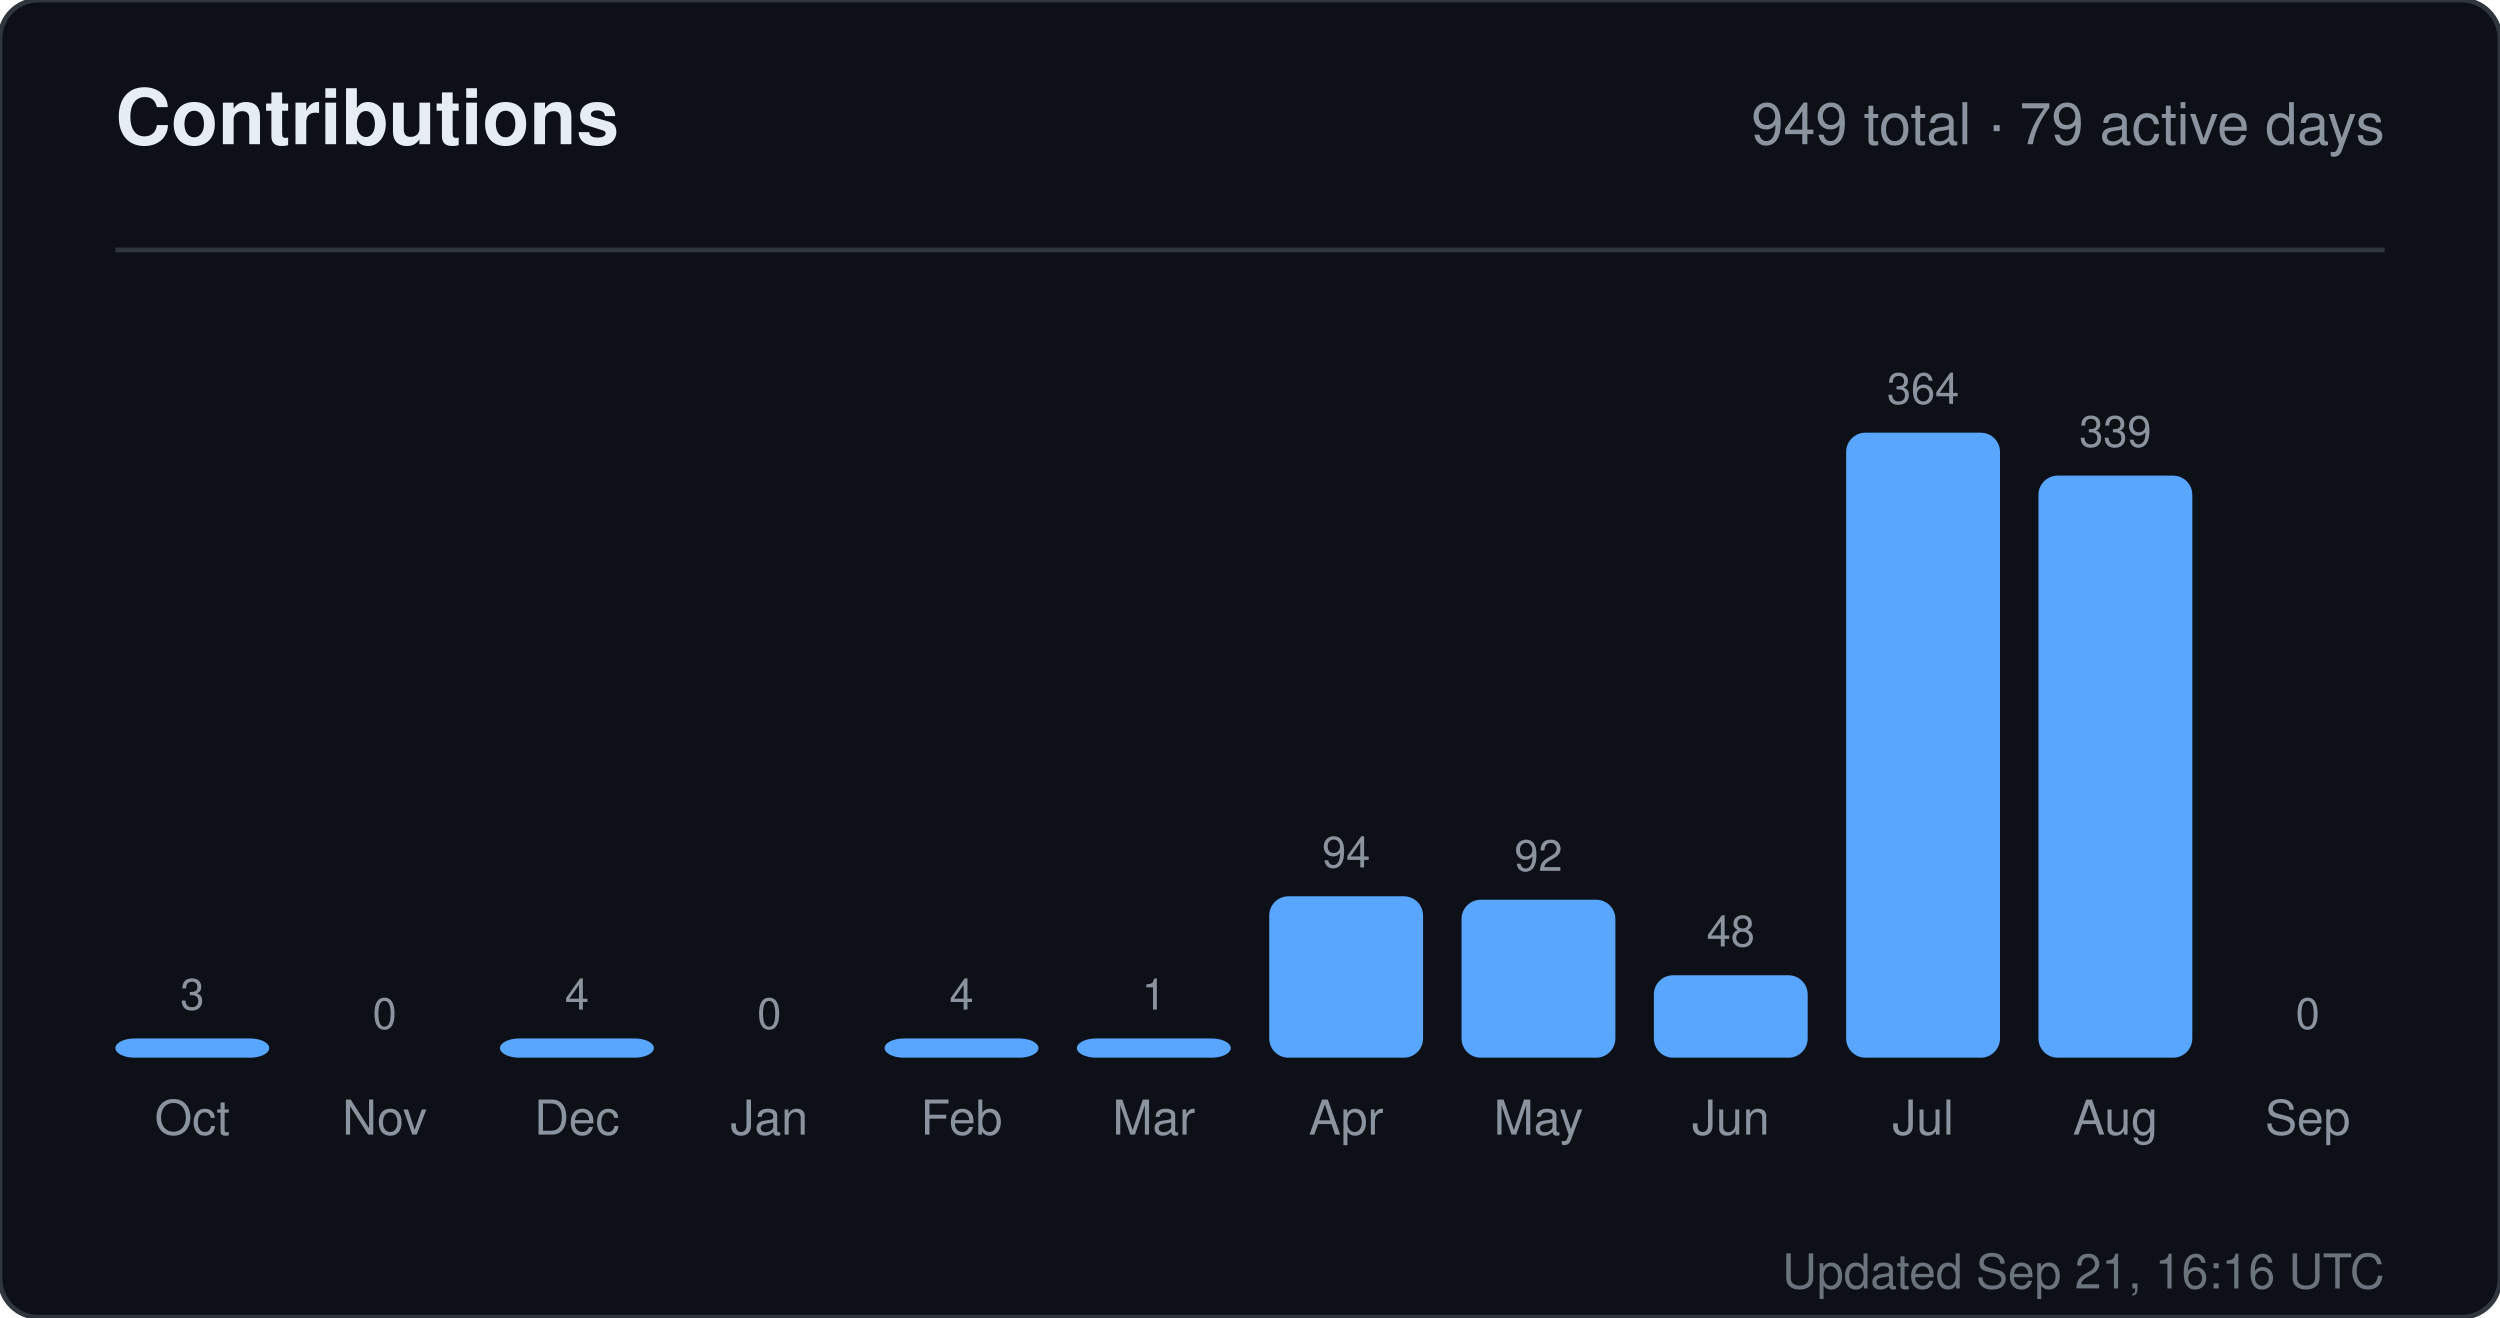
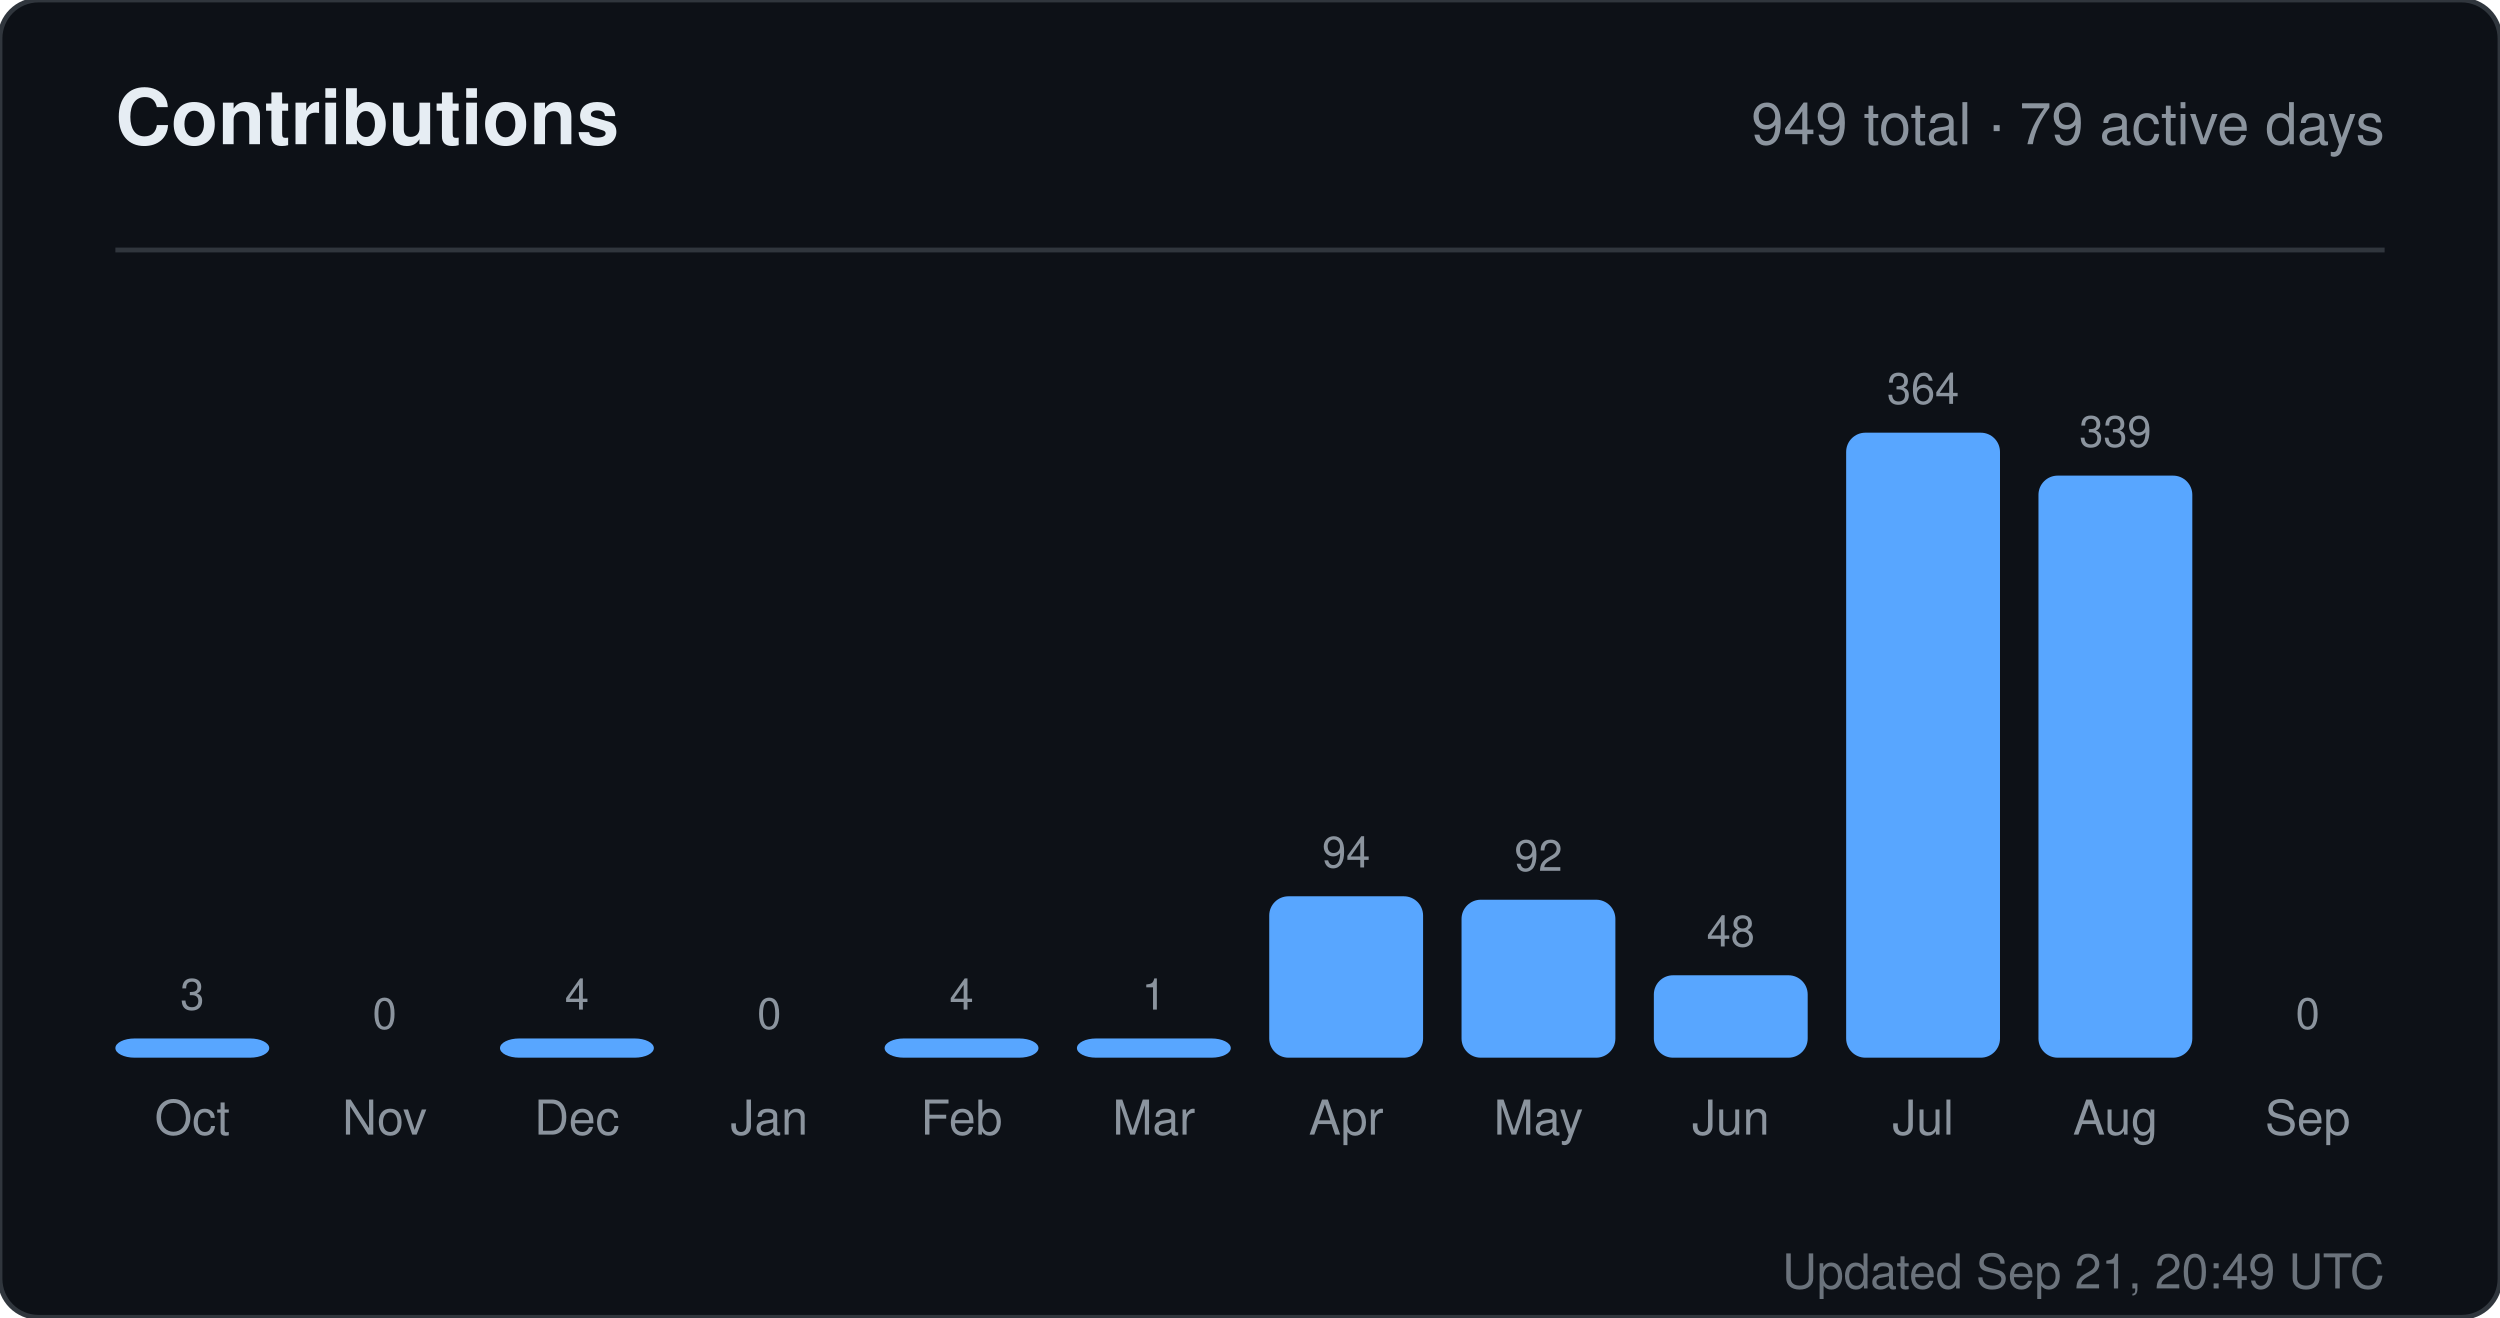
<svg xmlns="http://www.w3.org/2000/svg" width="520" height="274" viewBox="0 0 520 274" role="img" aria-label="Contributions for sandiirawan12">
  <rect width="520" height="274" rx="8" fill="#0d1117" stroke="#30363d" />
  <g font-family="-apple-system, BlinkMacSystemFont, Segoe UI, Helvetica, Arial, sans-serif">
    <text x="24" y="30" fill="#e6edf3" font-size="16" font-weight="700">Contributions</text>
    <text x="496" y="30" fill="#8b949e" font-size="12" text-anchor="end">949 total · 79 active days</text>
    <line x1="24" y1="52" x2="496" y2="52" stroke="#30363d" />
    <text x="40" y="210" fill="#8b949e" font-size="9" text-anchor="middle">3</text>
    <rect x="24" y="216" width="32" height="4" rx="4" fill="#58a6ff" />
    <text x="40" y="236" fill="#8b949e" font-size="10" text-anchor="middle">Oct</text>
    <text x="80" y="214" fill="#8b949e" font-size="9" text-anchor="middle">0</text>
    <rect x="64" y="220" width="32" height="0" rx="4" fill="#58a6ff" />
    <text x="80" y="236" fill="#8b949e" font-size="10" text-anchor="middle">Nov</text>
    <text x="120" y="210" fill="#8b949e" font-size="9" text-anchor="middle">4</text>
    <rect x="104" y="216" width="32" height="4" rx="4" fill="#58a6ff" />
    <text x="120" y="236" fill="#8b949e" font-size="10" text-anchor="middle">Dec</text>
    <text x="160" y="214" fill="#8b949e" font-size="9" text-anchor="middle">0</text>
    <rect x="144" y="220" width="32" height="0" rx="4" fill="#58a6ff" />
    <text x="160" y="236" fill="#8b949e" font-size="10" text-anchor="middle">Jan</text>
    <text x="200" y="210" fill="#8b949e" font-size="9" text-anchor="middle">4</text>
    <rect x="184" y="216" width="32" height="4" rx="4" fill="#58a6ff" />
    <text x="200" y="236" fill="#8b949e" font-size="10" text-anchor="middle">Feb</text>
    <text x="240" y="210" fill="#8b949e" font-size="9" text-anchor="middle">1</text>
    <rect x="224" y="216" width="32" height="4" rx="4" fill="#58a6ff" />
    <text x="240" y="236" fill="#8b949e" font-size="10" text-anchor="middle">Mar</text>
    <text x="280" y="180.429" fill="#8b949e" font-size="9" text-anchor="middle">94</text>
    <rect x="264" y="186.429" width="32" height="33.571" rx="4" fill="#58a6ff" />
    <text x="280" y="236" fill="#8b949e" font-size="10" text-anchor="middle">Apr</text>
    <text x="320" y="181.143" fill="#8b949e" font-size="9" text-anchor="middle">92</text>
    <rect x="304" y="187.143" width="32" height="32.857" rx="4" fill="#58a6ff" />
    <text x="320" y="236" fill="#8b949e" font-size="10" text-anchor="middle">May</text>
    <text x="360" y="196.857" fill="#8b949e" font-size="9" text-anchor="middle">48</text>
    <rect x="344" y="202.857" width="32" height="17.143" rx="4" fill="#58a6ff" />
    <text x="360" y="236" fill="#8b949e" font-size="10" text-anchor="middle">Jun</text>
    <text x="400" y="84" fill="#8b949e" font-size="9" text-anchor="middle">364</text>
    <rect x="384" y="90" width="32" height="130" rx="4" fill="#58a6ff" />
    <text x="400" y="236" fill="#8b949e" font-size="10" text-anchor="middle">Jul</text>
    <text x="440" y="92.929" fill="#8b949e" font-size="9" text-anchor="middle">339</text>
    <rect x="424" y="98.929" width="32" height="121.071" rx="4" fill="#58a6ff" />
    <text x="440" y="236" fill="#8b949e" font-size="10" text-anchor="middle">Aug</text>
    <text x="480" y="214" fill="#8b949e" font-size="9" text-anchor="middle">0</text>
    <rect x="464" y="220" width="32" height="0" rx="4" fill="#58a6ff" />
    <text x="480" y="236" fill="#8b949e" font-size="10" text-anchor="middle">Sep</text>
-     <text x="496" y="268" fill="#8b949e" font-size="10" text-anchor="end" opacity="0.75">Updated Sep 21, 16:16 UTC</text>
+     <text x="496" y="268" fill="#8b949e" font-size="10" text-anchor="end" opacity="0.75">Updated Sep 21, 20:49 UTC</text>
  </g>
</svg>
